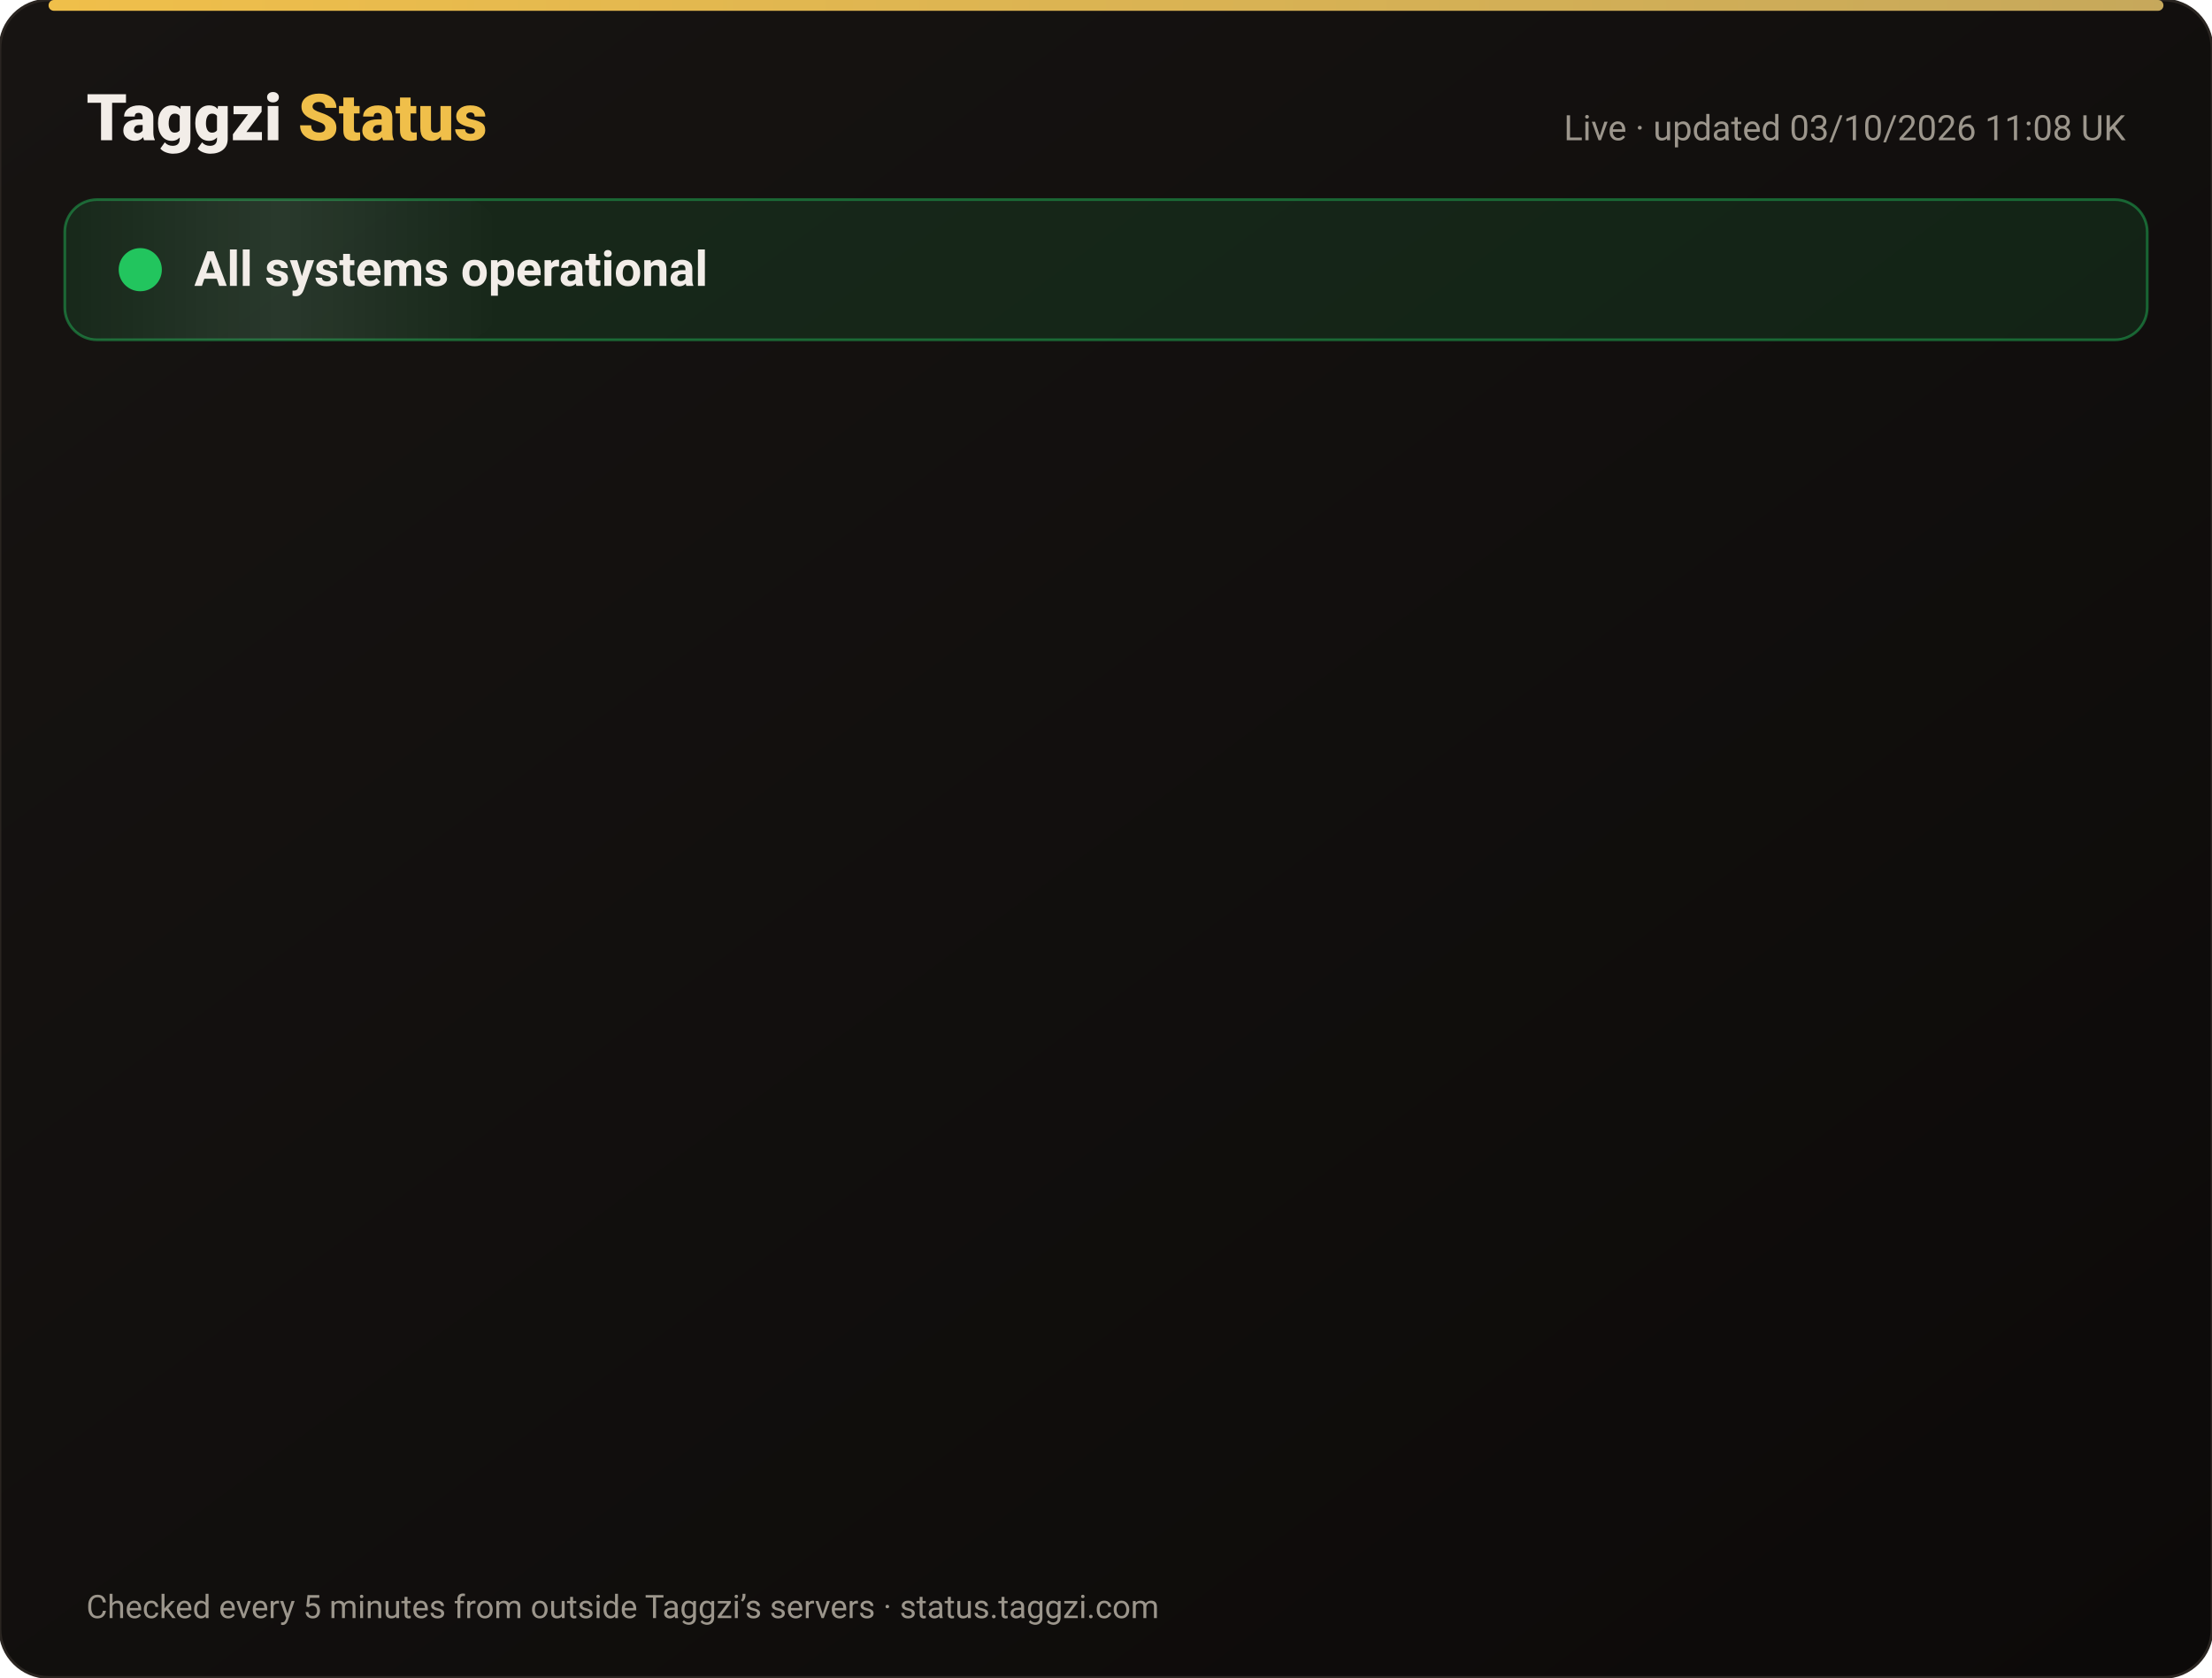
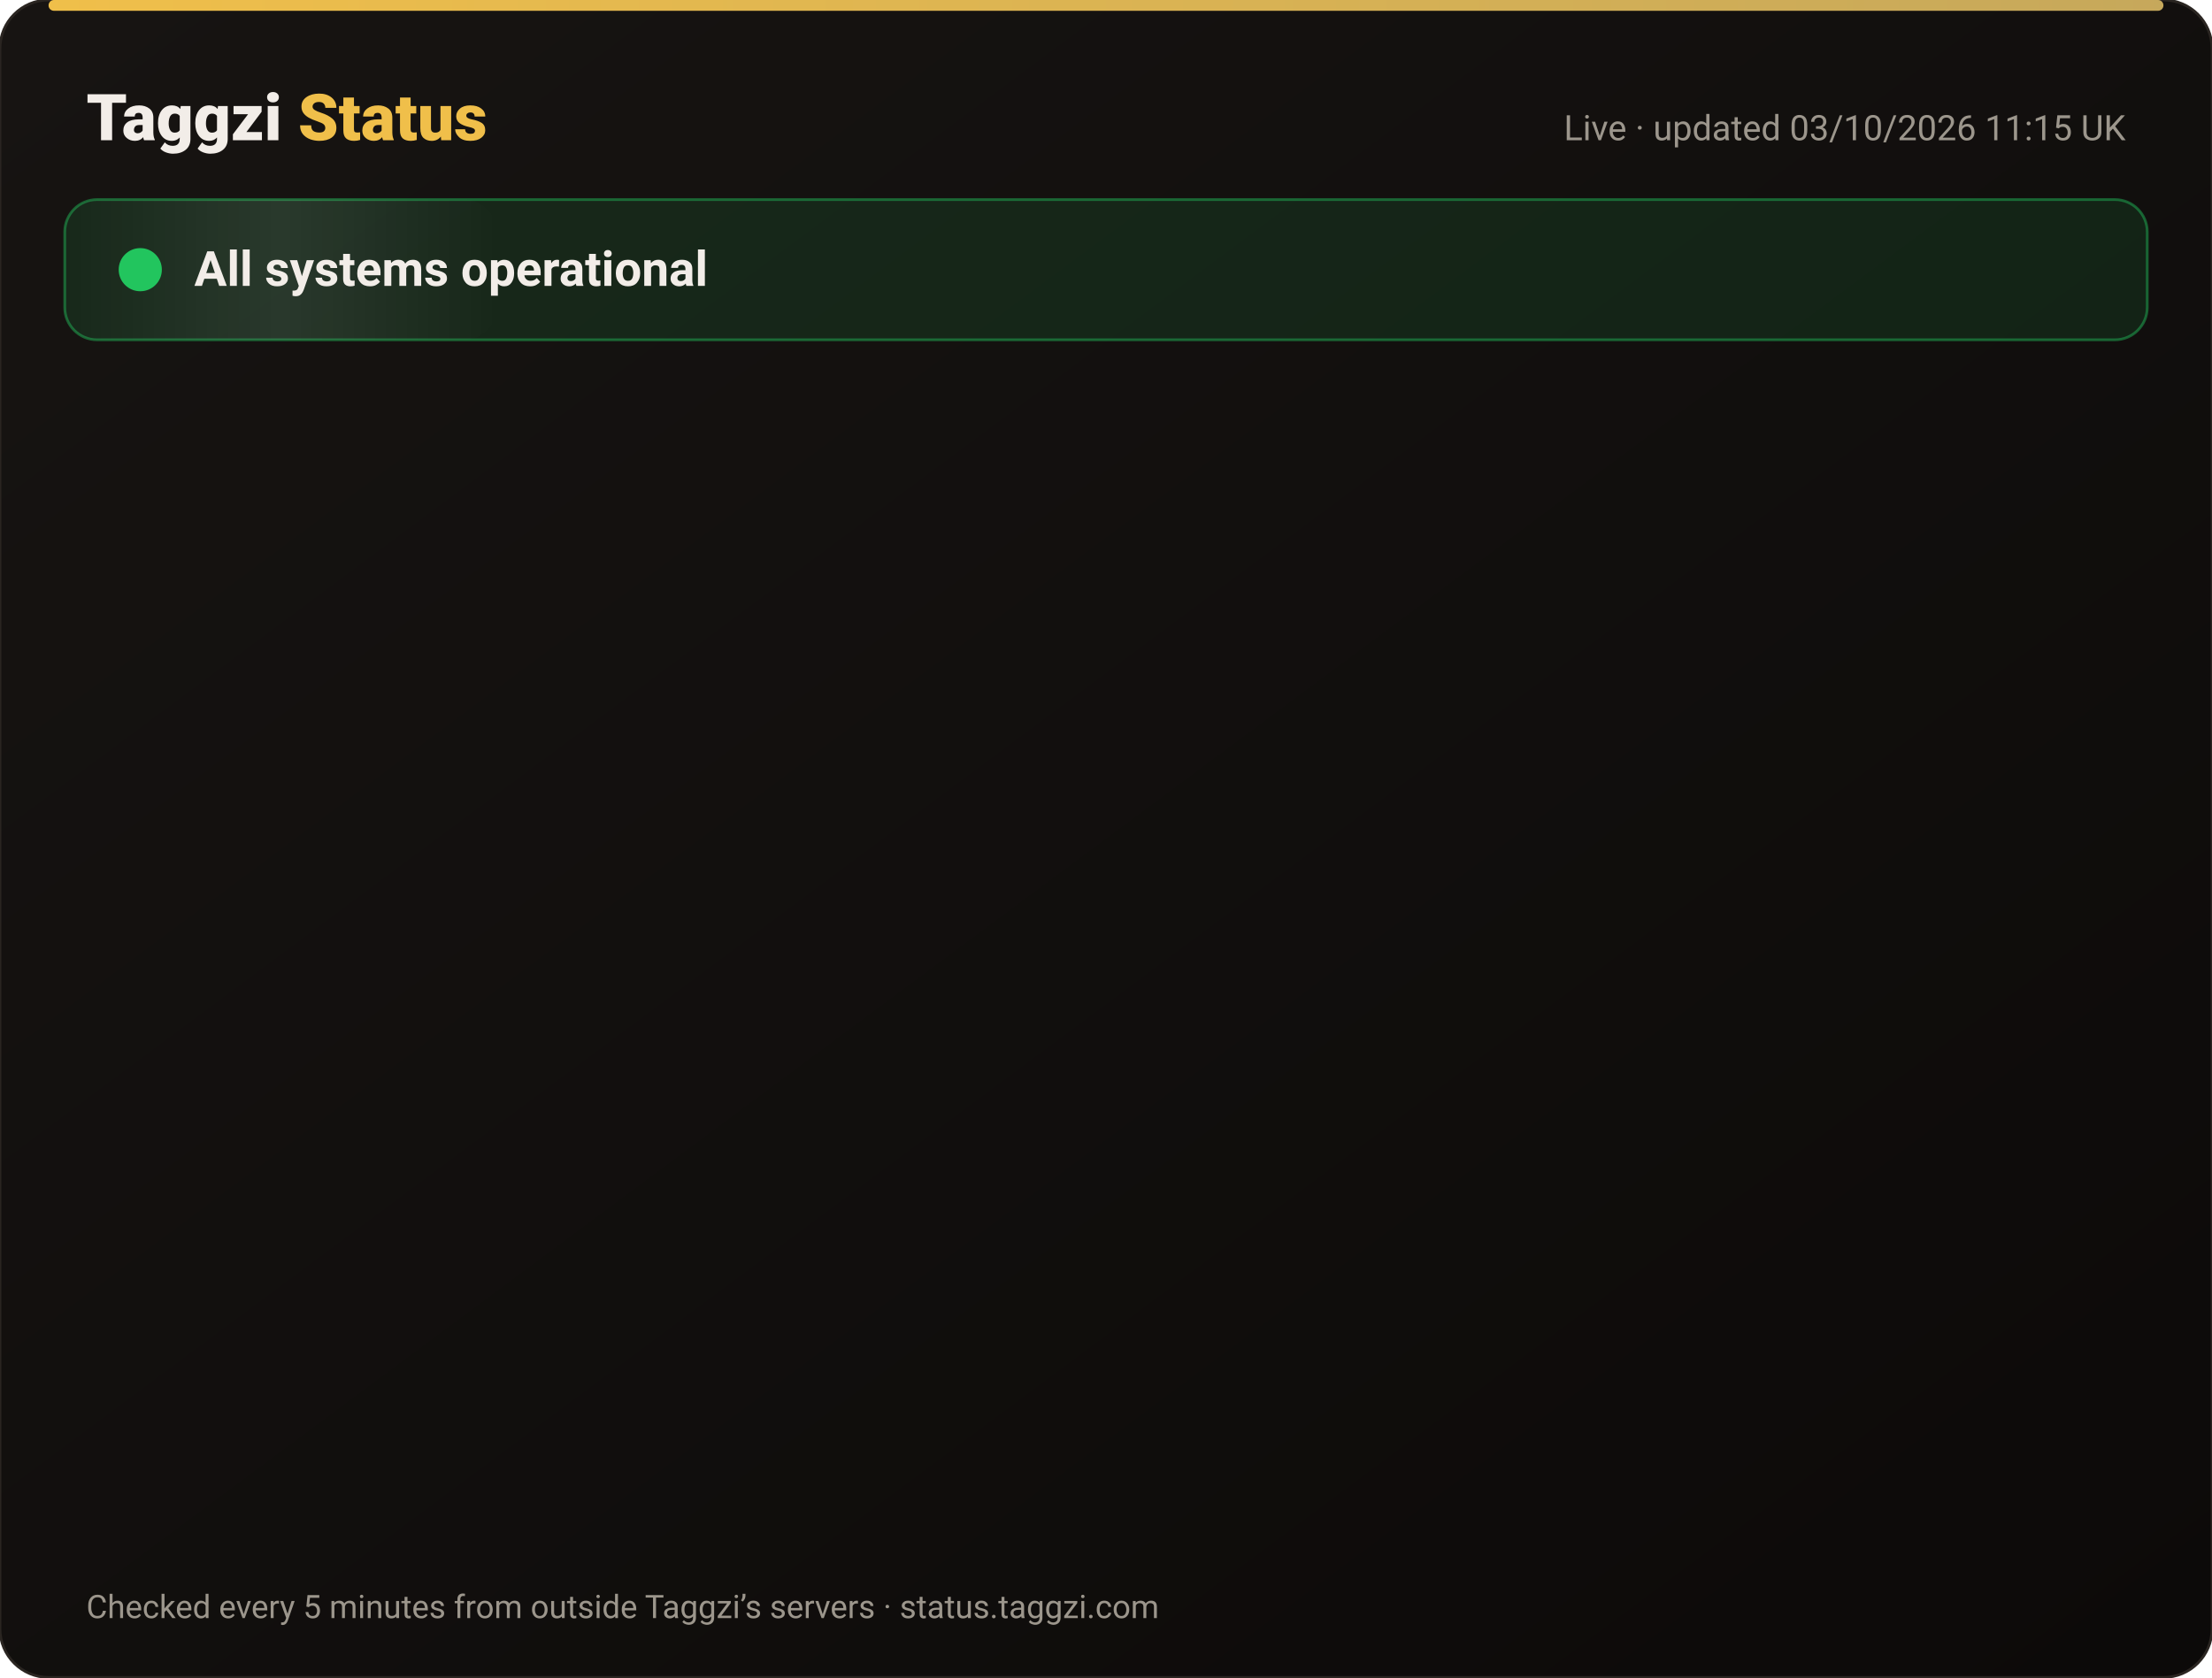
<svg xmlns="http://www.w3.org/2000/svg" width="820" height="622" viewBox="0 0 820 622" font-family="-apple-system,Segoe UI,Roboto,Helvetica,Arial,sans-serif">
  <defs>
    <linearGradient id="bg" x1="0" y1="0" x2="1" y2="1">
      <stop offset="0" stop-color="#171412" />
      <stop offset="1" stop-color="#0C0A09" />
    </linearGradient>
    <linearGradient id="gold" x1="0" x2="1">
      <stop offset="0" stop-color="#F0BF4A" />
      <stop offset="1" stop-color="#c6a85b" />
    </linearGradient>
    <linearGradient id="shine" x1="0" x2="1">
      <stop offset="0" stop-color="#fff" stop-opacity="0" />
      <stop offset=".5" stop-color="#fff" stop-opacity=".08" />
      <stop offset="1" stop-color="#fff" stop-opacity="0" />
    </linearGradient>
  </defs>
  <rect width="820" height="622" rx="18" fill="url(#bg)" stroke="#2a2521" />
  <rect x="18" y="0" width="784" height="4" rx="2" fill="url(#gold)" />
  <text x="32" y="52" font-size="24" font-weight="800" fill="#F2EDE8">Taggzi <tspan fill="#F0BF4A">Status</tspan>
  </text>
-   <text x="788" y="52" font-size="13" fill="#9C968C" text-anchor="end">Live · updated 03/10/2026 11:08 UK</text>
+   <text x="788" y="52" font-size="13" fill="#9C968C" text-anchor="end">Live · updated 03/10/2026 11:15 UK</text>
  <rect x="24" y="74" width="772" height="52" rx="12" fill="#22c55e" fill-opacity=".12" stroke="#22c55e" stroke-opacity=".45" />
  <rect x="24" y="74" width="160" height="52" rx="12" fill="url(#shine)">
    <animate attributeName="x" from="-160" to="820" dur="4s" repeatCount="indefinite" />
  </rect>
  <circle cx="52" cy="100" r="7" fill="#22c55e" />
  <circle cx="52" cy="100" r="7" fill="none" stroke="#22c55e" stroke-width="2">
    <animate attributeName="r" values="7;15;7" dur="2s" repeatCount="indefinite" />
    <animate attributeName="opacity" values=".9;0;.9" dur="2s" repeatCount="indefinite" />
  </circle>
  <text x="72" y="106" font-size="18" font-weight="700" fill="#F2EDE8">All systems operational</text>
  <g opacity="0">
    <animate attributeName="opacity" from="0" to="1" begin="0.00s" dur=".6s" fill="freeze" />
    <line x1="32" y1="188" x2="788" y2="188" stroke="#2a2521" />
    <circle cx="44" cy="166" r="6" fill="#22c55e">
      <animate attributeName="opacity" values="1;.45;1" dur="2.4s" begin="0.00s" repeatCount="indefinite" />
    </circle>
    <text x="62" y="171" font-size="15" font-weight="650" fill="#F2EDE8">Website</text>
    <text x="630" y="171" font-size="13" fill="#9C968C" text-anchor="end">100.00% uptime</text>
    <rect x="648" y="154" width="140" height="24" rx="12" fill="#22c55e" fill-opacity=".14" stroke="#22c55e" stroke-opacity=".5" />
    <text x="718" y="171" font-size="12" font-weight="700" fill="#22c55e" text-anchor="middle">Operational</text>
  </g>
  <g opacity="0">
    <animate attributeName="opacity" from="0" to="1" begin="0.15s" dur=".6s" fill="freeze" />
    <line x1="32" y1="234" x2="788" y2="234" stroke="#2a2521" />
    <circle cx="44" cy="212" r="6" fill="#22c55e">
      <animate attributeName="opacity" values="1;.45;1" dur="2.4s" begin="0.15s" repeatCount="indefinite" />
    </circle>
    <text x="62" y="217" font-size="15" font-weight="650" fill="#F2EDE8">Tag scans</text>
    <text x="630" y="217" font-size="13" fill="#9C968C" text-anchor="end">100.00% uptime</text>
    <rect x="648" y="200" width="140" height="24" rx="12" fill="#22c55e" fill-opacity=".14" stroke="#22c55e" stroke-opacity=".5" />
    <text x="718" y="217" font-size="12" font-weight="700" fill="#22c55e" text-anchor="middle">Operational</text>
  </g>
  <g opacity="0">
    <animate attributeName="opacity" from="0" to="1" begin="0.30s" dur=".6s" fill="freeze" />
    <line x1="32" y1="280" x2="788" y2="280" stroke="#2a2521" />
    <circle cx="44" cy="258" r="6" fill="#22c55e">
      <animate attributeName="opacity" values="1;.45;1" dur="2.4s" begin="0.30s" repeatCount="indefinite" />
    </circle>
    <text x="62" y="263" font-size="15" font-weight="650" fill="#F2EDE8">Manual tag lookup</text>
    <text x="630" y="263" font-size="13" fill="#9C968C" text-anchor="end">100.00% uptime</text>
    <rect x="648" y="246" width="140" height="24" rx="12" fill="#22c55e" fill-opacity=".14" stroke="#22c55e" stroke-opacity=".5" />
    <text x="718" y="263" font-size="12" font-weight="700" fill="#22c55e" text-anchor="middle">Operational</text>
  </g>
  <g opacity="0">
    <animate attributeName="opacity" from="0" to="1" begin="0.45s" dur=".6s" fill="freeze" />
    <line x1="32" y1="326" x2="788" y2="326" stroke="#2a2521" />
    <circle cx="44" cy="304" r="6" fill="#22c55e">
      <animate attributeName="opacity" values="1;.45;1" dur="2.4s" begin="0.45s" repeatCount="indefinite" />
    </circle>
    <text x="62" y="309" font-size="15" font-weight="650" fill="#F2EDE8">App &amp; login</text>
    <text x="630" y="309" font-size="13" fill="#9C968C" text-anchor="end">100.00% uptime</text>
    <rect x="648" y="292" width="140" height="24" rx="12" fill="#22c55e" fill-opacity=".14" stroke="#22c55e" stroke-opacity=".5" />
    <text x="718" y="309" font-size="12" font-weight="700" fill="#22c55e" text-anchor="middle">Operational</text>
  </g>
  <g opacity="0">
    <animate attributeName="opacity" from="0" to="1" begin="0.60s" dur=".6s" fill="freeze" />
    <line x1="32" y1="372" x2="788" y2="372" stroke="#2a2521" />
    <circle cx="44" cy="350" r="6" fill="#22c55e">
      <animate attributeName="opacity" values="1;.45;1" dur="2.4s" begin="0.60s" repeatCount="indefinite" />
    </circle>
    <text x="62" y="355" font-size="15" font-weight="650" fill="#F2EDE8">Community alerts</text>
    <text x="630" y="355" font-size="13" fill="#9C968C" text-anchor="end">100.00% uptime</text>
    <rect x="648" y="338" width="140" height="24" rx="12" fill="#22c55e" fill-opacity=".14" stroke="#22c55e" stroke-opacity=".5" />
    <text x="718" y="355" font-size="12" font-weight="700" fill="#22c55e" text-anchor="middle">Operational</text>
  </g>
  <g opacity="0">
    <animate attributeName="opacity" from="0" to="1" begin="0.75s" dur=".6s" fill="freeze" />
    <line x1="32" y1="418" x2="788" y2="418" stroke="#2a2521" />
    <circle cx="44" cy="396" r="6" fill="#22c55e">
      <animate attributeName="opacity" values="1;.45;1" dur="2.4s" begin="0.75s" repeatCount="indefinite" />
    </circle>
    <text x="62" y="401" font-size="15" font-weight="650" fill="#F2EDE8">Private calling</text>
    <text x="630" y="401" font-size="13" fill="#9C968C" text-anchor="end">100.00% uptime</text>
    <rect x="648" y="384" width="140" height="24" rx="12" fill="#22c55e" fill-opacity=".14" stroke="#22c55e" stroke-opacity=".5" />
    <text x="718" y="401" font-size="12" font-weight="700" fill="#22c55e" text-anchor="middle">Operational</text>
  </g>
  <g opacity="0">
    <animate attributeName="opacity" from="0" to="1" begin="0.90s" dur=".6s" fill="freeze" />
    <line x1="32" y1="464" x2="788" y2="464" stroke="#2a2521" />
    <circle cx="44" cy="442" r="6" fill="#22c55e">
      <animate attributeName="opacity" values="1;.45;1" dur="2.4s" begin="0.90s" repeatCount="indefinite" />
    </circle>
    <text x="62" y="447" font-size="15" font-weight="650" fill="#F2EDE8">Payments</text>
    <text x="630" y="447" font-size="13" fill="#9C968C" text-anchor="end">100.00% uptime</text>
    <rect x="648" y="430" width="140" height="24" rx="12" fill="#22c55e" fill-opacity=".14" stroke="#22c55e" stroke-opacity=".5" />
    <text x="718" y="447" font-size="12" font-weight="700" fill="#22c55e" text-anchor="middle">Operational</text>
  </g>
  <g opacity="0">
    <animate attributeName="opacity" from="0" to="1" begin="1.05s" dur=".6s" fill="freeze" />
    <line x1="32" y1="510" x2="788" y2="510" stroke="#2a2521" />
    <circle cx="44" cy="488" r="6" fill="#22c55e">
      <animate attributeName="opacity" values="1;.45;1" dur="2.4s" begin="1.05s" repeatCount="indefinite" />
    </circle>
    <text x="62" y="493" font-size="15" font-weight="650" fill="#F2EDE8">Email &amp; support</text>
    <text x="630" y="493" font-size="13" fill="#9C968C" text-anchor="end">100.00% uptime</text>
    <rect x="648" y="476" width="140" height="24" rx="12" fill="#22c55e" fill-opacity=".14" stroke="#22c55e" stroke-opacity=".5" />
    <text x="718" y="493" font-size="12" font-weight="700" fill="#22c55e" text-anchor="middle">Operational</text>
  </g>
  <g opacity="0">
    <animate attributeName="opacity" from="0" to="1" begin="1.20s" dur=".6s" fill="freeze" />
    <line x1="32" y1="556" x2="788" y2="556" stroke="#2a2521" />
    <circle cx="44" cy="534" r="6" fill="#22c55e">
      <animate attributeName="opacity" values="1;.45;1" dur="2.4s" begin="1.20s" repeatCount="indefinite" />
    </circle>
    <text x="62" y="539" font-size="15" font-weight="650" fill="#F2EDE8">Secure connection (SSL)</text>
    <text x="630" y="539" font-size="13" fill="#9C968C" text-anchor="end">100.00% uptime</text>
    <rect x="648" y="522" width="140" height="24" rx="12" fill="#22c55e" fill-opacity=".14" stroke="#22c55e" stroke-opacity=".5" />
    <text x="718" y="539" font-size="12" font-weight="700" fill="#22c55e" text-anchor="middle">Operational</text>
  </g>
  <text x="32" y="600" font-size="12" fill="#9C968C">Checked every 5 minutes from outside Taggzi’s servers · status.taggzi.com</text>
</svg>
